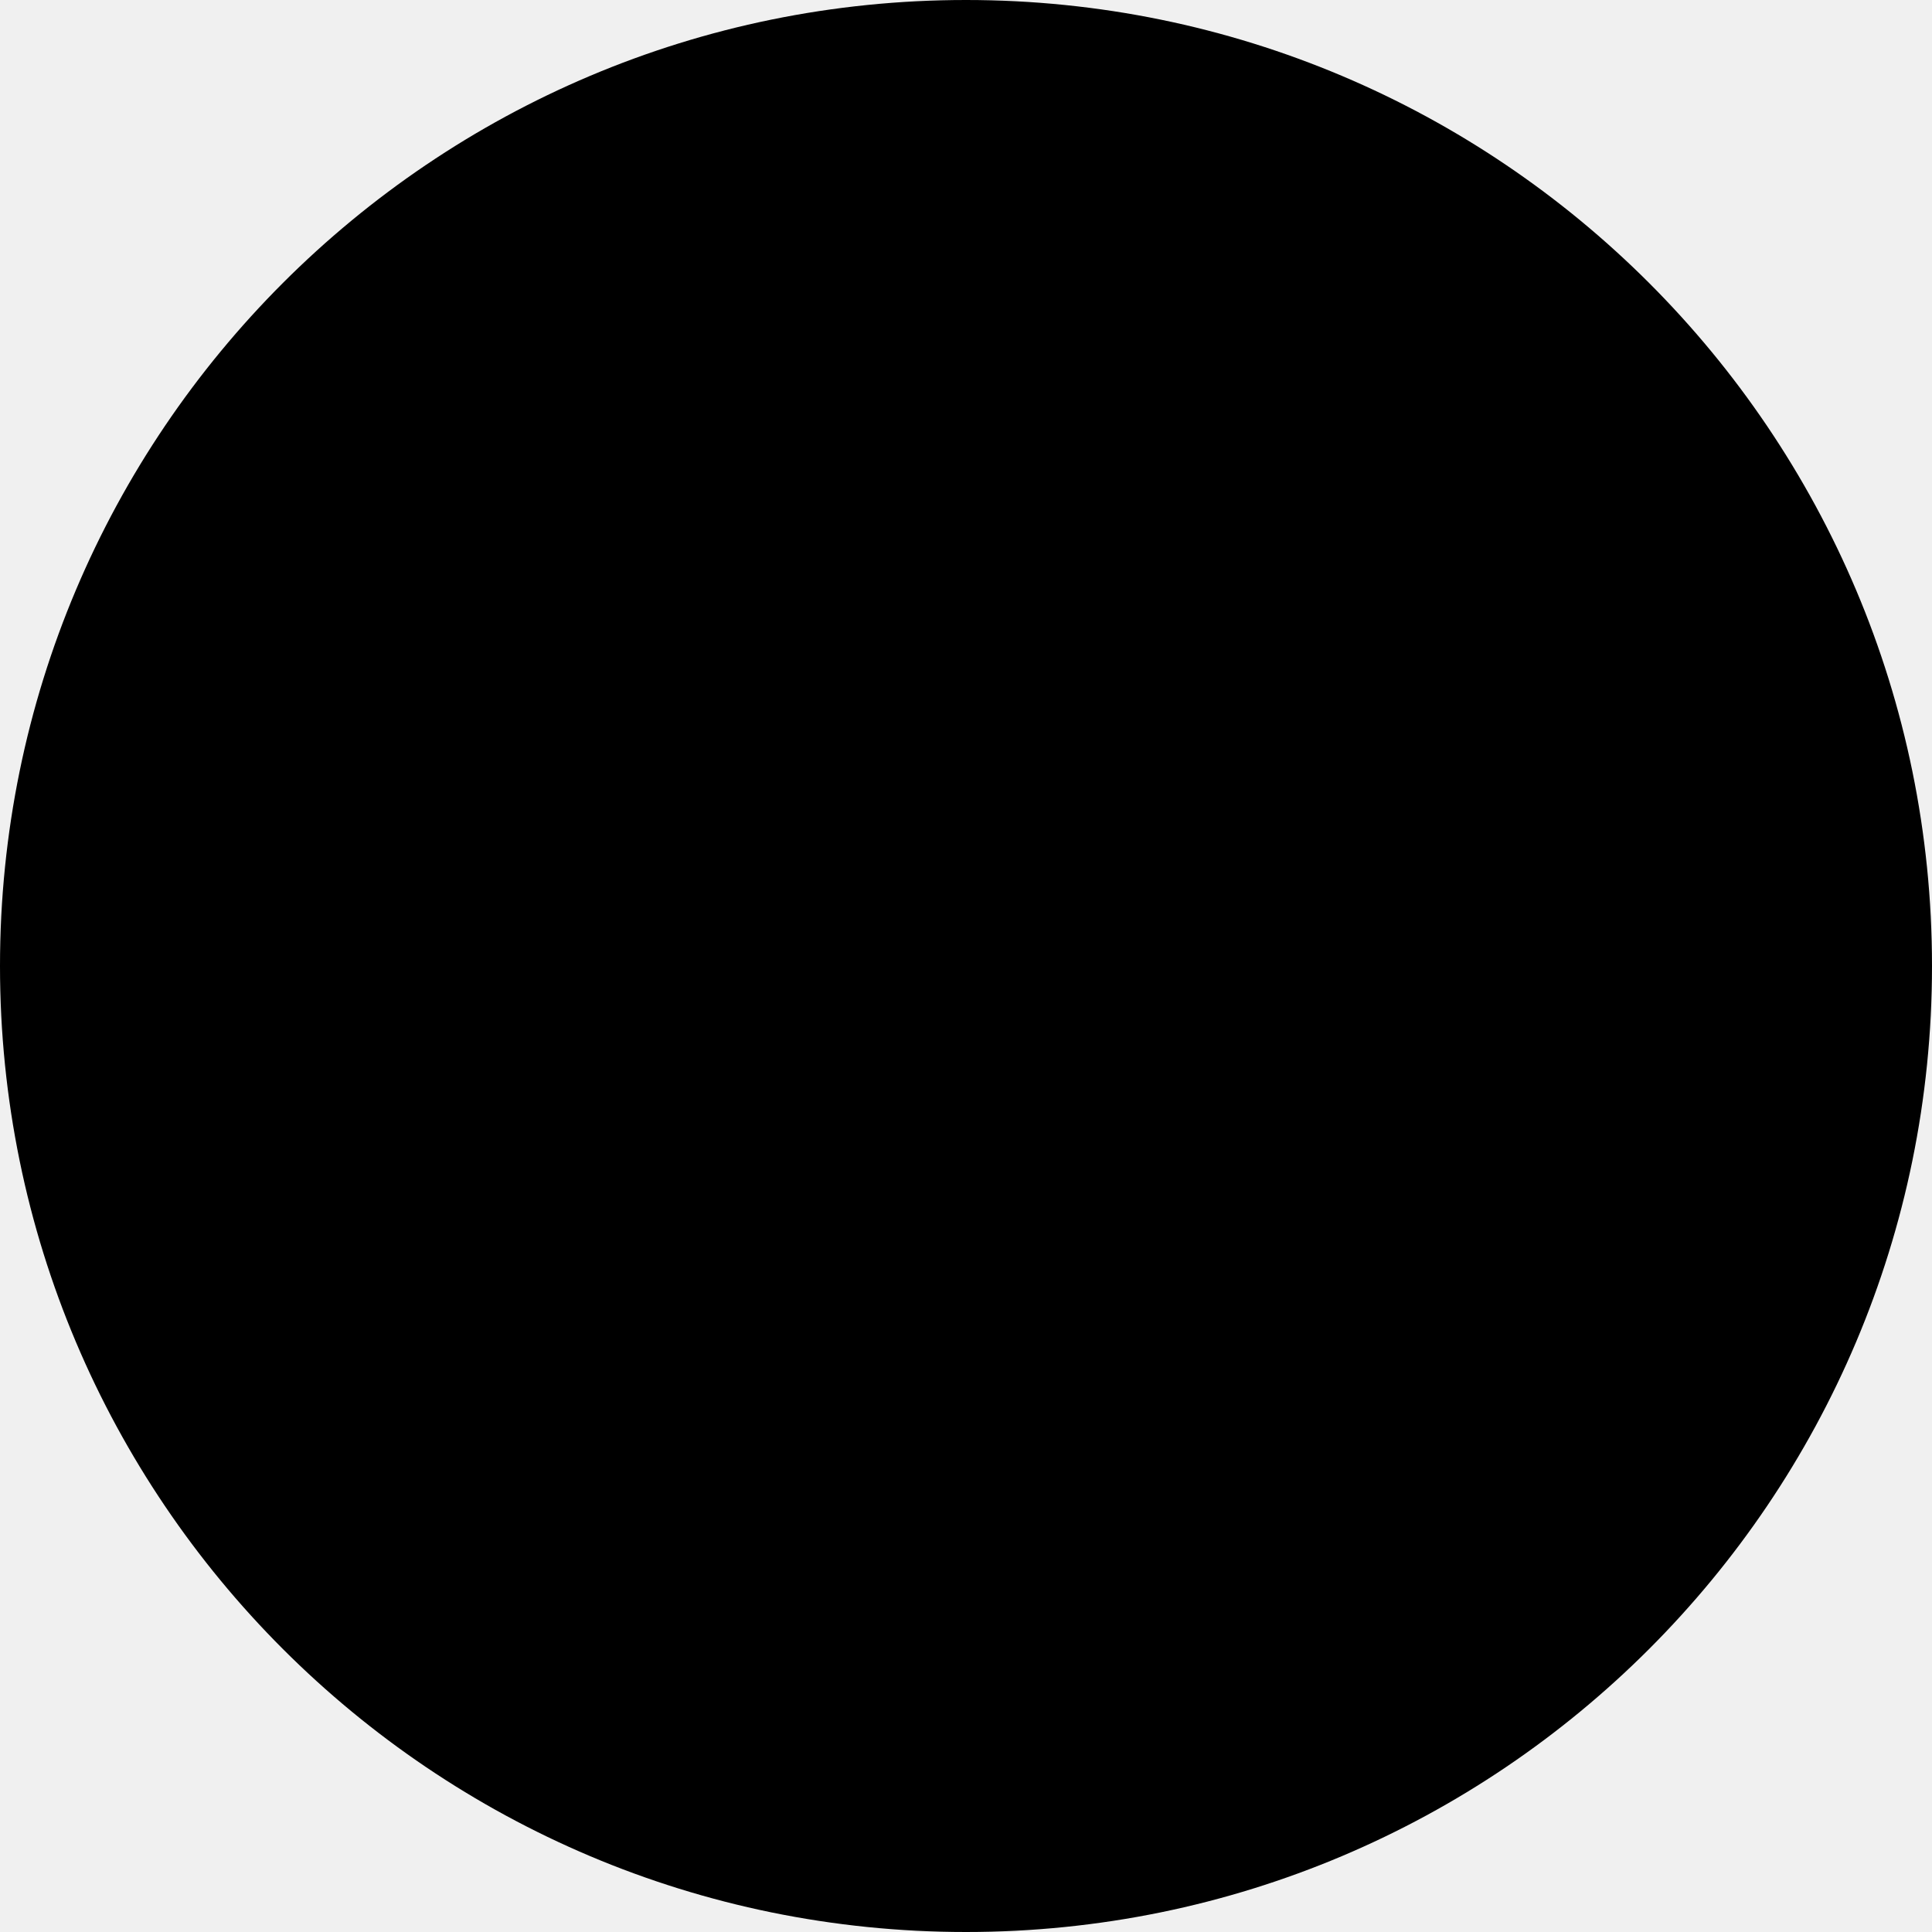
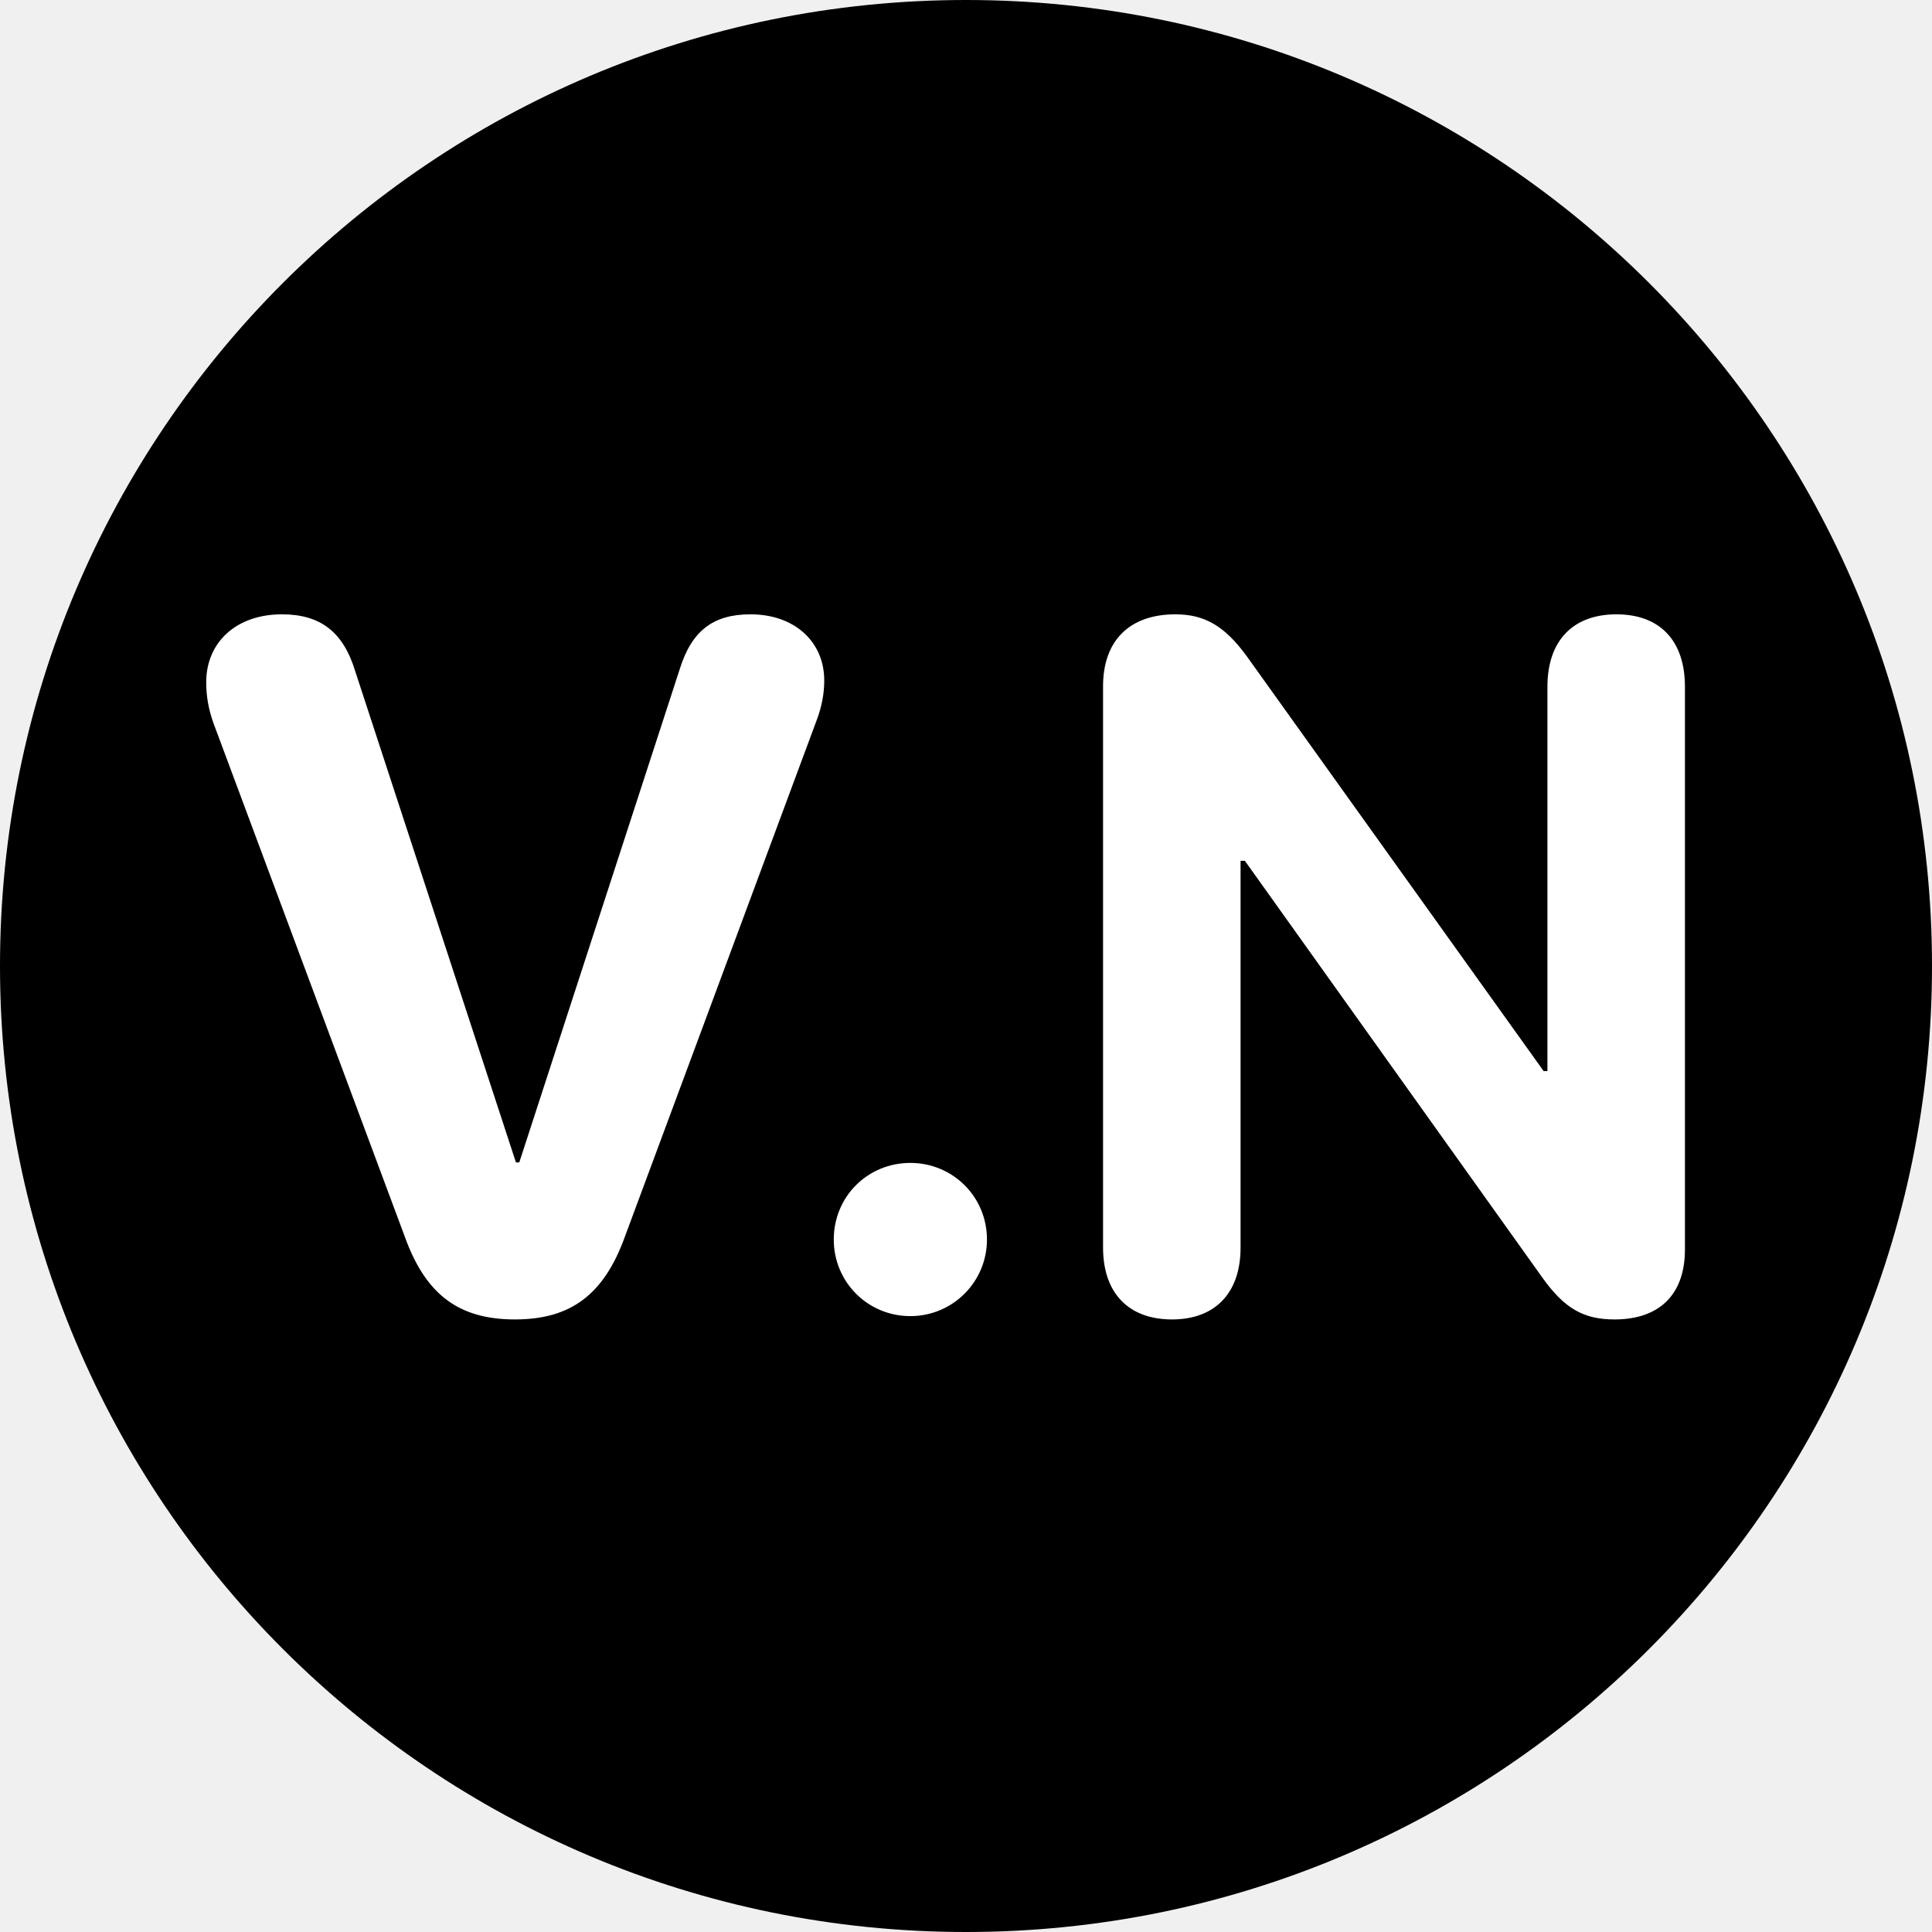
<svg xmlns="http://www.w3.org/2000/svg" width="115" height="115" viewBox="0 0 115 115" fill="none">
  <circle cx="57.5" cy="57.5" r="57.5" fill="black" />
+   <path d="M30.654 78.538C27.312 78.538 25.33 77.065 24.084 73.582L12.699 43.024C12.416 42.231 12.274 41.438 12.274 40.617C12.274 38.21 14.087 36.567 16.777 36.567C19.071 36.567 20.431 37.615 21.139 39.938L30.711 69.192H30.909L40.453 39.852C41.161 37.559 42.435 36.567 44.673 36.567C47.278 36.567 49.062 38.182 49.062 40.504C49.062 41.269 48.921 42.033 48.638 42.798L37.196 73.61C35.95 77.065 33.968 78.538 30.654 78.538ZM54.188 78.34C51.64 78.34 49.629 76.301 49.629 73.78C49.629 71.231 51.64 69.221 54.188 69.221C56.709 69.221 58.748 71.231 58.748 73.78C58.748 76.301 56.709 78.34 54.188 78.34ZM69.765 78.538C67.188 78.538 65.658 76.981 65.658 74.262V40.844C65.658 38.125 67.244 36.567 69.963 36.567C71.719 36.567 72.908 37.275 74.211 39.06L91.883 63.755H92.109V40.872C92.109 38.125 93.639 36.567 96.216 36.567C98.793 36.567 100.294 38.125 100.294 40.872V74.375C100.294 77.037 98.793 78.538 96.103 78.538C94.262 78.538 93.129 77.887 91.826 76.074L74.098 51.237H73.843V74.262C73.843 76.981 72.314 78.538 69.765 78.538Z" fill="white" />
</svg>
